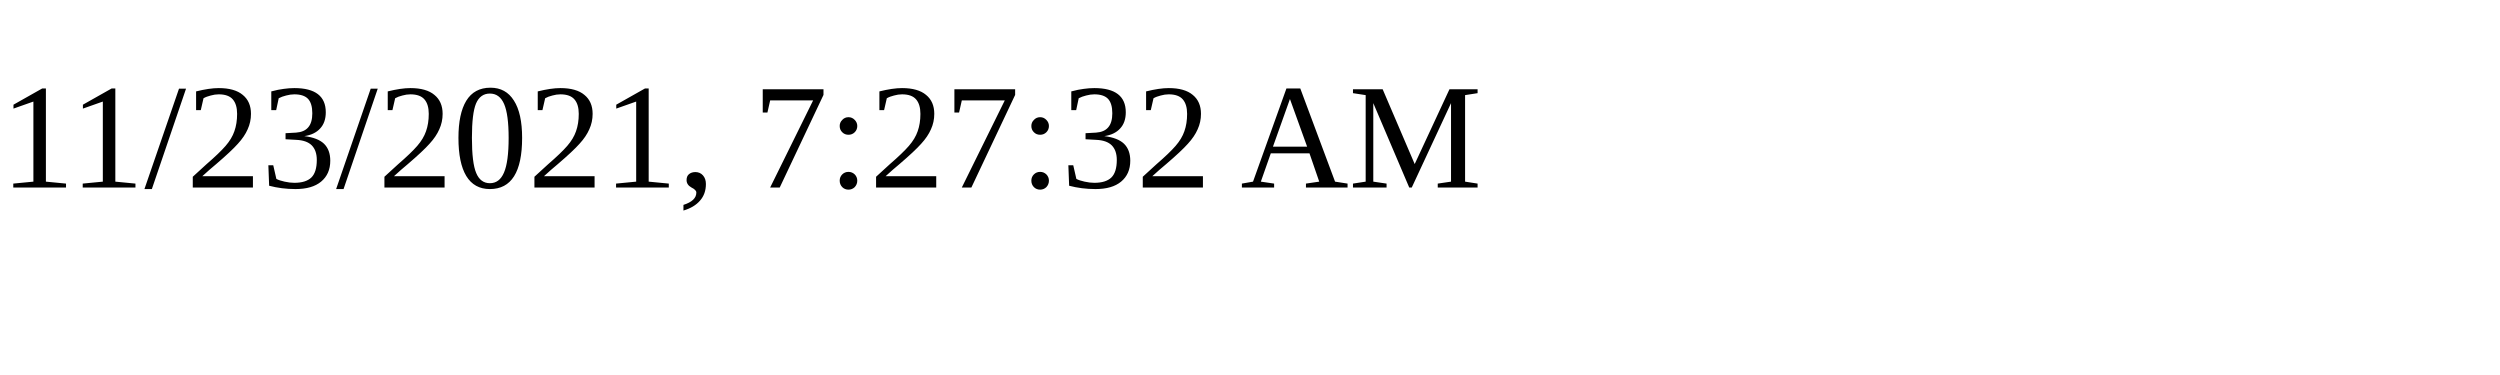
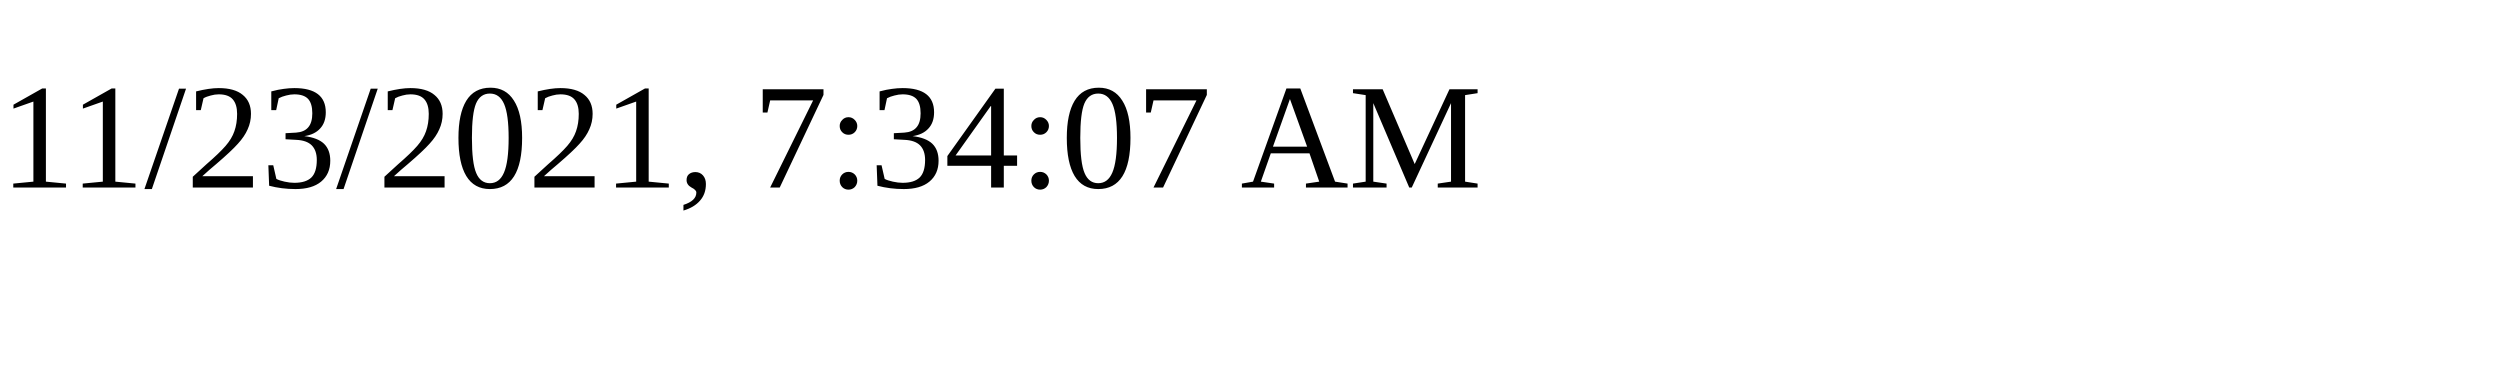
<svg xmlns="http://www.w3.org/2000/svg" height="30" width="200">
-   <text x="0" y="15">11/23/2021, 7:27:32 AM</text>
+   <text x="0" y="15">11/23/2021, 7:34:07 AM</text>
</svg>
